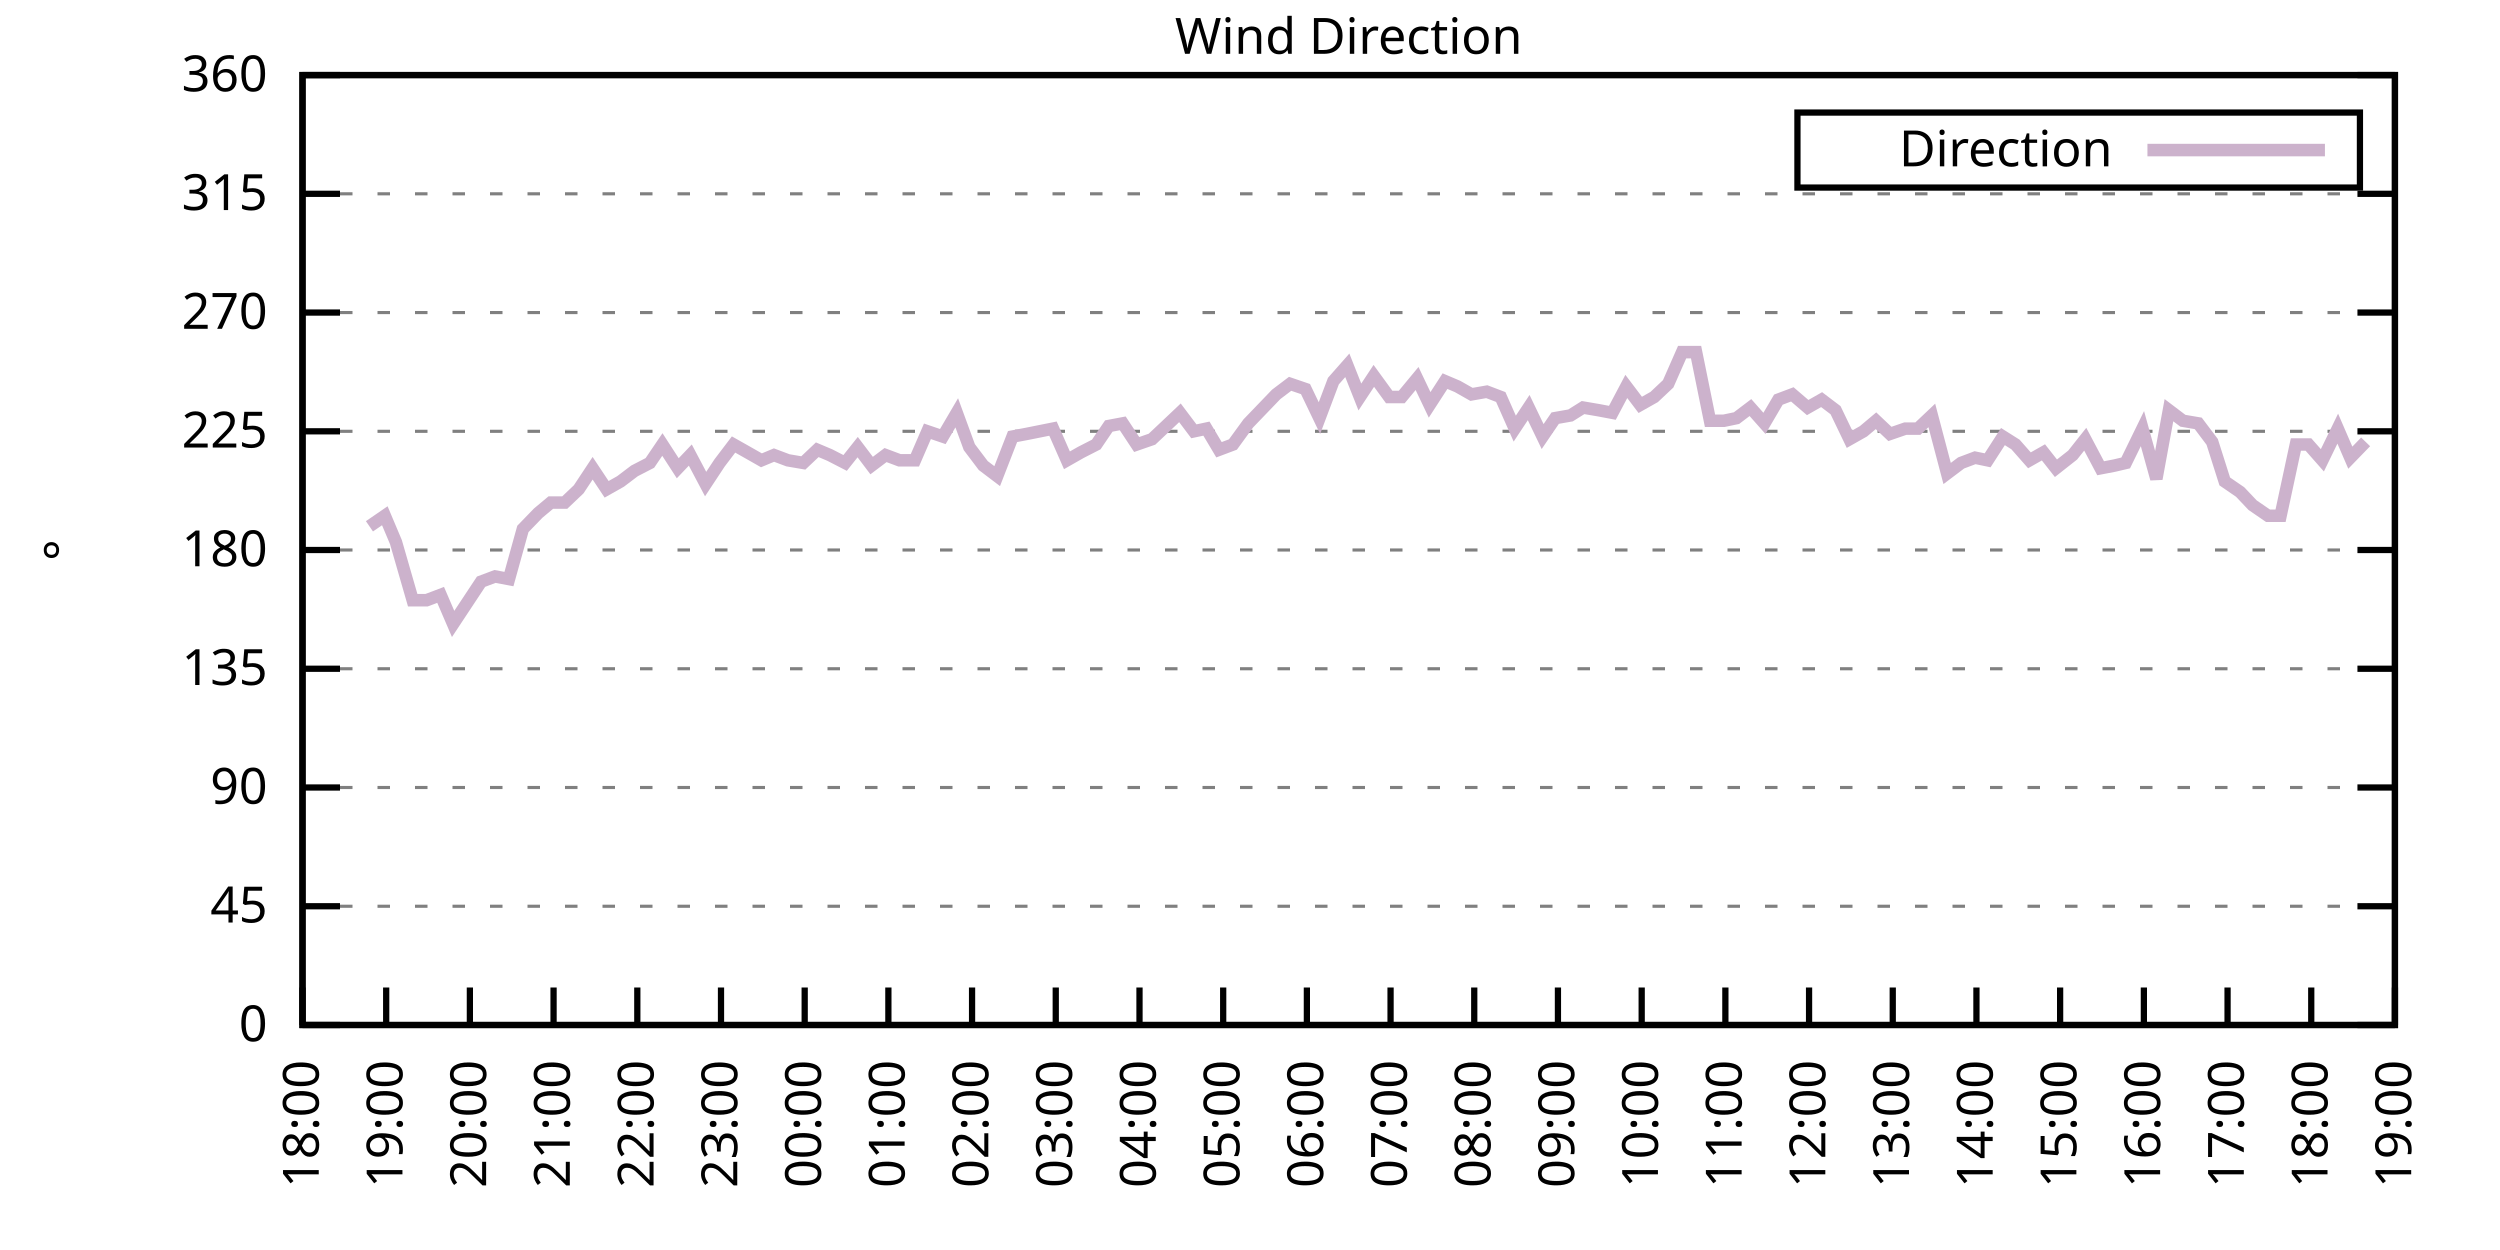
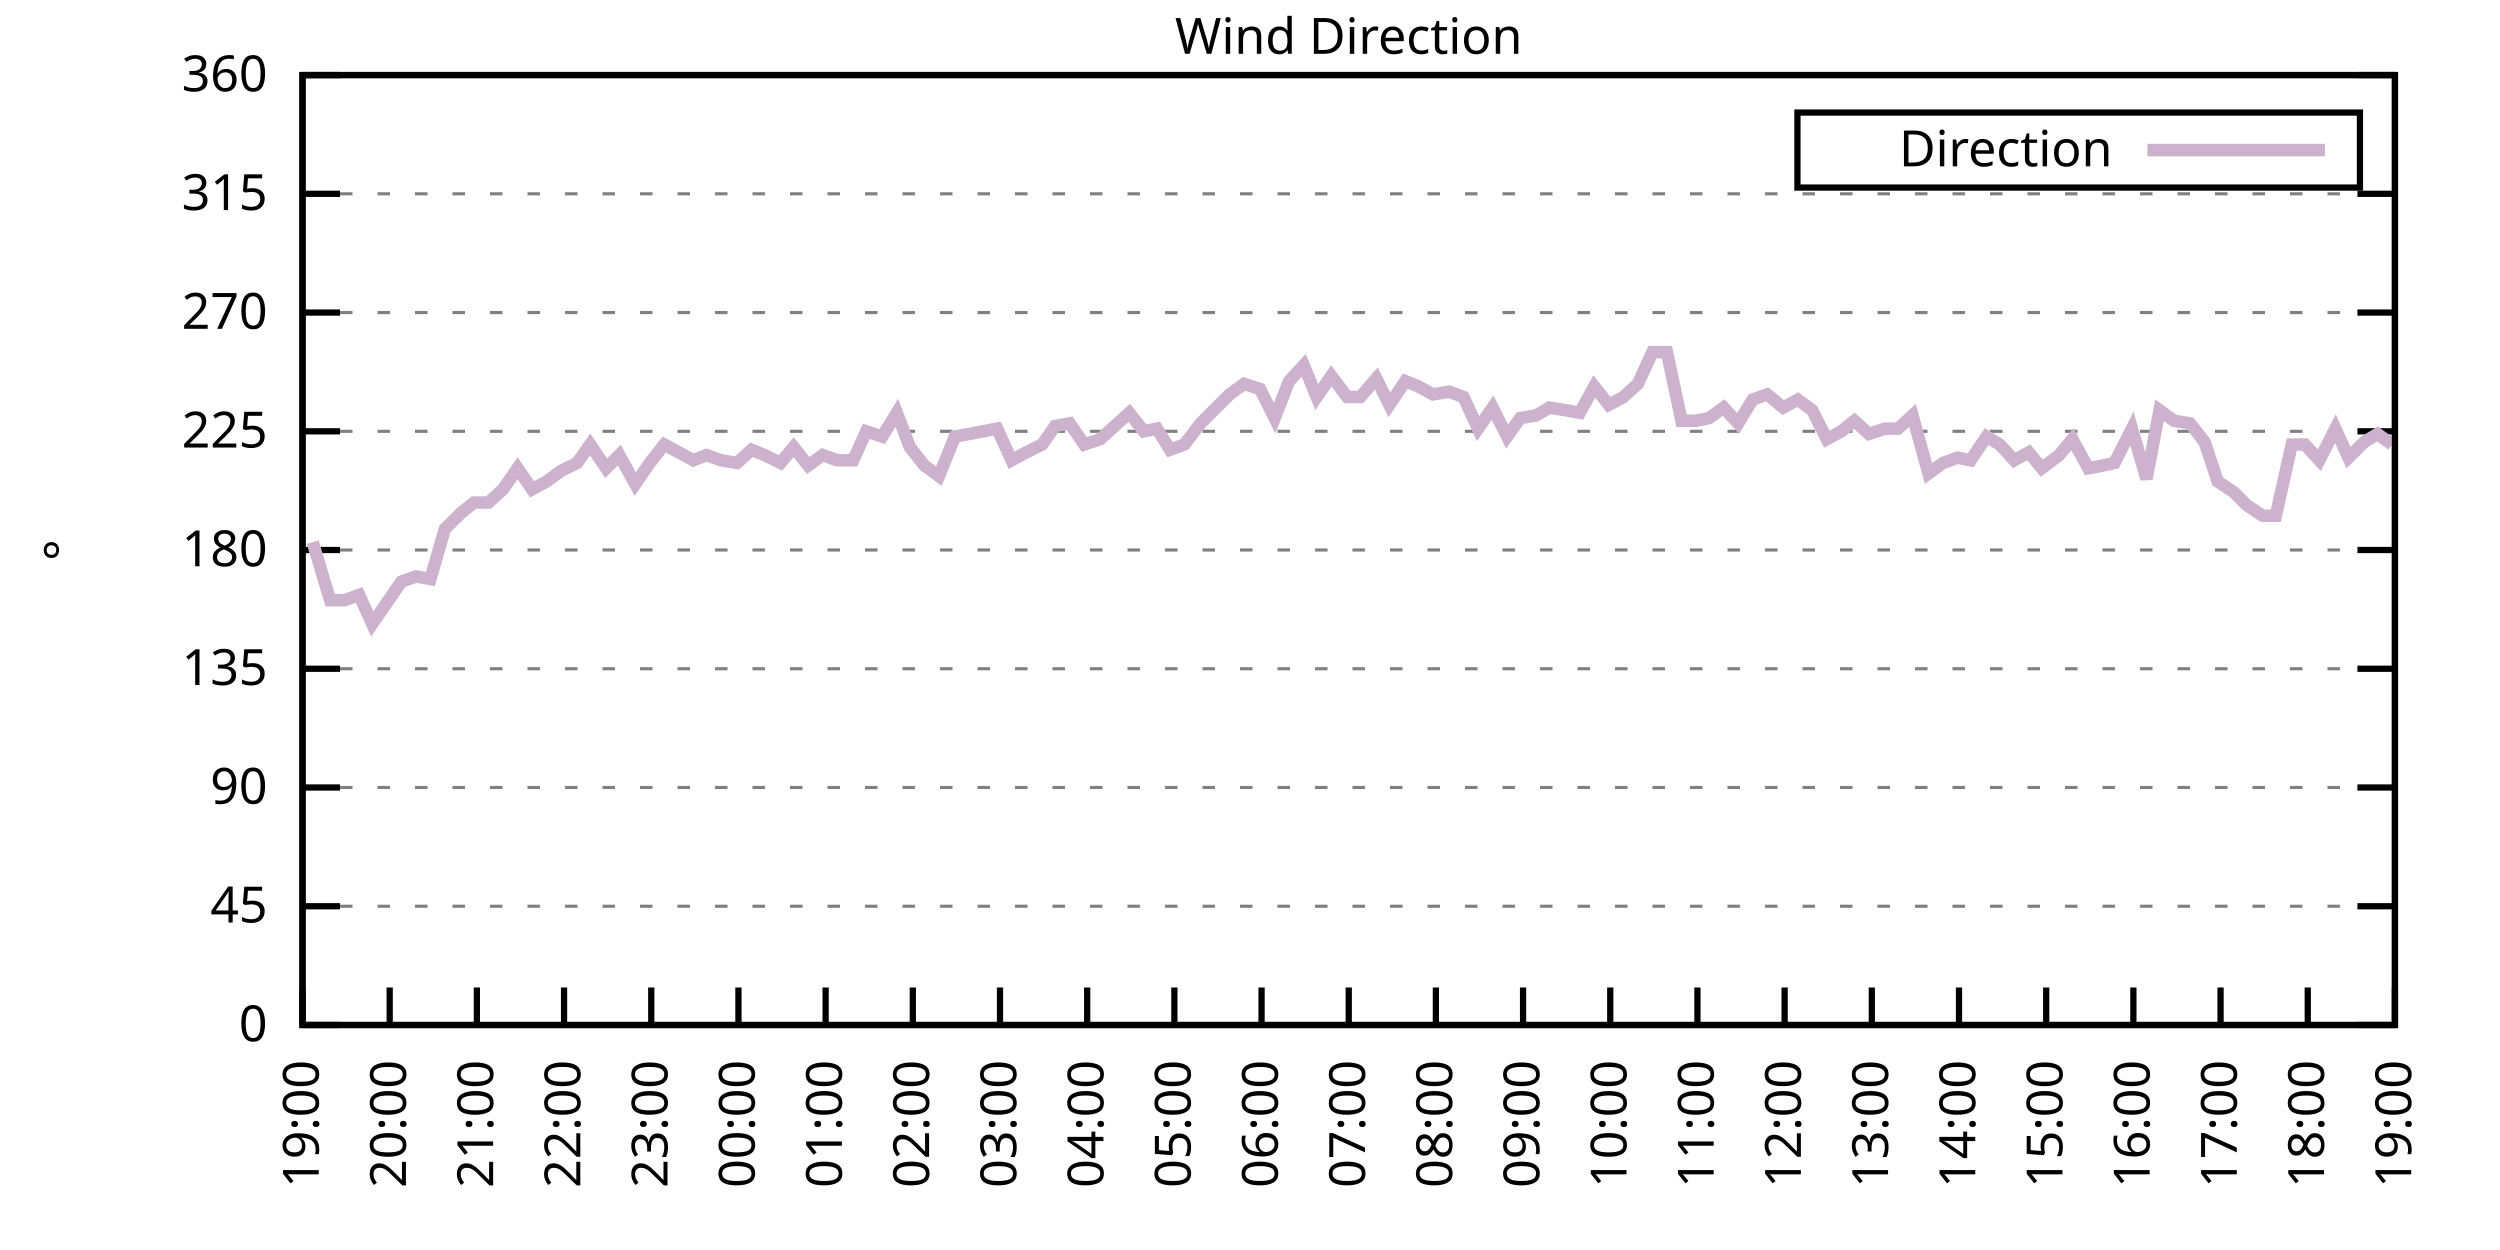
<svg xmlns="http://www.w3.org/2000/svg" xmlns:xlink="http://www.w3.org/1999/xlink" width="400" height="200" viewBox="0 0 400 200">
  <g id="gnuplot_canvas">
    <rect x="0" y="0" width="400" height="200" fill="none" />
    <defs>
      <circle id="gpDot" r="0.5" stroke-width="0.5" stroke="currentColor" />
      <path id="gpPt0" stroke-width="0.333" stroke="currentColor" d="M-1,0 h2 M0,-1 v2" />
      <path id="gpPt1" stroke-width="0.333" stroke="currentColor" d="M-1,-1 L1,1 M1,-1 L-1,1" />
      <path id="gpPt2" stroke-width="0.333" stroke="currentColor" d="M-1,0 L1,0 M0,-1 L0,1 M-1,-1 L1,1 M-1,1 L1,-1" />
      <rect id="gpPt3" stroke-width="0.333" stroke="currentColor" x="-1" y="-1" width="2" height="2" />
      <rect id="gpPt4" stroke-width="0.333" stroke="currentColor" fill="currentColor" x="-1" y="-1" width="2" height="2" />
      <circle id="gpPt5" stroke-width="0.333" stroke="currentColor" cx="0" cy="0" r="1" />
      <use xlink:href="#gpPt5" id="gpPt6" fill="currentColor" stroke="none" />
      <path id="gpPt7" stroke-width="0.333" stroke="currentColor" d="M0,-1.33 L-1.33,0.67 L1.33,0.67 z" />
      <use xlink:href="#gpPt7" id="gpPt8" fill="currentColor" stroke="none" />
      <use xlink:href="#gpPt7" id="gpPt9" stroke="currentColor" transform="rotate(180)" />
      <use xlink:href="#gpPt9" id="gpPt10" fill="currentColor" stroke="none" />
      <use xlink:href="#gpPt3" id="gpPt11" stroke="currentColor" transform="rotate(45)" />
      <use xlink:href="#gpPt11" id="gpPt12" fill="currentColor" stroke="none" />
      <path id="gpPt13" stroke-width="0.333" stroke="currentColor" d="M0,1.330 L1.265,0.411 L0.782,-1.067 L-0.782,-1.076 L-1.265,0.411 z" />
      <use xlink:href="#gpPt13" id="gpPt14" fill="currentColor" stroke="none" />
      <filter id="textbox" filterUnits="objectBoundingBox" x="0" y="0" height="1" width="1">
        <feFlood flood-color="white" flood-opacity="1" result="bgnd" />
        <feComposite in="SourceGraphic" in2="bgnd" operator="atop" />
      </filter>
      <filter id="greybox" filterUnits="objectBoundingBox" x="0" y="0" height="1" width="1">
        <feFlood flood-color="lightgrey" flood-opacity="1" result="grey" />
        <feComposite in="SourceGraphic" in2="grey" operator="atop" />
      </filter>
    </defs>
    <g fill="none" color="white" stroke="currentColor" stroke-width="1.00" stroke-linecap="butt" stroke-linejoin="miter">
</g>
    <g fill="none" color="black" stroke="currentColor" stroke-width="1.00" stroke-linecap="butt" stroke-linejoin="miter">
      <g stroke="none" shape-rendering="crispEdges">
        <polygon fill="rgb(255, 255, 255)" points="48.40,164.00 383.18,164.00 383.18,12.02 48.40,12.02 " />
      </g>
    </g>
    <g fill="none" color="black" stroke="currentColor" stroke-width="1.00" stroke-linecap="butt" stroke-linejoin="miter">
</g>
    <g fill="none" color="black" stroke="black" stroke-width="0.50" stroke-linecap="butt" stroke-linejoin="miter">
</g>
    <g fill="none" color="gray" stroke="currentColor" stroke-width="0.50" stroke-linecap="butt" stroke-linejoin="miter">
      <path stroke="gray" stroke-dasharray="2,4" class="gridline" d="M48.40,164.00 L383.19,164.00  " />
    </g>
    <g fill="none" color="gray" stroke="gray" stroke-width="1.00" stroke-linecap="butt" stroke-linejoin="miter">
</g>
    <g fill="none" color="black" stroke="currentColor" stroke-width="1.00" stroke-linecap="butt" stroke-linejoin="miter">
      <path stroke="black" d="M48.40,164.00 L54.40,164.00 M383.19,164.00 L377.19,164.00  " />
      <g transform="translate(42.80,166.60)" stroke="none" fill="black" font-family="Sans" font-size="8.00" text-anchor="end">
        <text>
          <tspan font-family="Sans"> 0</tspan>
        </text>
      </g>
    </g>
    <g fill="none" color="black" stroke="currentColor" stroke-width="1.00" stroke-linecap="butt" stroke-linejoin="miter">
</g>
    <g fill="none" color="black" stroke="black" stroke-width="0.50" stroke-linecap="butt" stroke-linejoin="miter">
</g>
    <g fill="none" color="gray" stroke="currentColor" stroke-width="0.50" stroke-linecap="butt" stroke-linejoin="miter">
      <path stroke="gray" stroke-dasharray="2,4" class="gridline" d="M48.40,145.00 L383.19,145.00  " />
    </g>
    <g fill="none" color="gray" stroke="gray" stroke-width="1.00" stroke-linecap="butt" stroke-linejoin="miter">
</g>
    <g fill="none" color="black" stroke="currentColor" stroke-width="1.00" stroke-linecap="butt" stroke-linejoin="miter">
      <path stroke="black" d="M48.40,145.00 L54.40,145.00 M383.19,145.00 L377.19,145.00  " />
      <g transform="translate(42.80,147.60)" stroke="none" fill="black" font-family="Sans" font-size="8.00" text-anchor="end">
        <text>
          <tspan font-family="Sans"> 45</tspan>
        </text>
      </g>
    </g>
    <g fill="none" color="black" stroke="currentColor" stroke-width="1.00" stroke-linecap="butt" stroke-linejoin="miter">
</g>
    <g fill="none" color="black" stroke="black" stroke-width="0.50" stroke-linecap="butt" stroke-linejoin="miter">
</g>
    <g fill="none" color="gray" stroke="currentColor" stroke-width="0.50" stroke-linecap="butt" stroke-linejoin="miter">
      <path stroke="gray" stroke-dasharray="2,4" class="gridline" d="M48.40,126.00 L383.19,126.00  " />
    </g>
    <g fill="none" color="gray" stroke="gray" stroke-width="1.00" stroke-linecap="butt" stroke-linejoin="miter">
</g>
    <g fill="none" color="black" stroke="currentColor" stroke-width="1.00" stroke-linecap="butt" stroke-linejoin="miter">
      <path stroke="black" d="M48.40,126.00 L54.40,126.00 M383.19,126.00 L377.19,126.00  " />
      <g transform="translate(42.80,128.60)" stroke="none" fill="black" font-family="Sans" font-size="8.00" text-anchor="end">
        <text>
          <tspan font-family="Sans"> 90</tspan>
        </text>
      </g>
    </g>
    <g fill="none" color="black" stroke="currentColor" stroke-width="1.00" stroke-linecap="butt" stroke-linejoin="miter">
</g>
    <g fill="none" color="black" stroke="black" stroke-width="0.50" stroke-linecap="butt" stroke-linejoin="miter">
</g>
    <g fill="none" color="gray" stroke="currentColor" stroke-width="0.50" stroke-linecap="butt" stroke-linejoin="miter">
      <path stroke="gray" stroke-dasharray="2,4" class="gridline" d="M48.40,107.00 L383.19,107.00  " />
    </g>
    <g fill="none" color="gray" stroke="gray" stroke-width="1.00" stroke-linecap="butt" stroke-linejoin="miter">
</g>
    <g fill="none" color="black" stroke="currentColor" stroke-width="1.00" stroke-linecap="butt" stroke-linejoin="miter">
      <path stroke="black" d="M48.40,107.00 L54.40,107.00 M383.19,107.00 L377.19,107.00  " />
      <g transform="translate(42.80,109.60)" stroke="none" fill="black" font-family="Sans" font-size="8.00" text-anchor="end">
        <text>
          <tspan font-family="Sans"> 135</tspan>
        </text>
      </g>
    </g>
    <g fill="none" color="black" stroke="currentColor" stroke-width="1.00" stroke-linecap="butt" stroke-linejoin="miter">
</g>
    <g fill="none" color="black" stroke="black" stroke-width="0.50" stroke-linecap="butt" stroke-linejoin="miter">
</g>
    <g fill="none" color="gray" stroke="currentColor" stroke-width="0.50" stroke-linecap="butt" stroke-linejoin="miter">
      <path stroke="gray" stroke-dasharray="2,4" class="gridline" d="M48.40,88.00 L383.19,88.00  " />
    </g>
    <g fill="none" color="gray" stroke="gray" stroke-width="1.00" stroke-linecap="butt" stroke-linejoin="miter">
</g>
    <g fill="none" color="black" stroke="currentColor" stroke-width="1.00" stroke-linecap="butt" stroke-linejoin="miter">
      <path stroke="black" d="M48.40,88.00 L54.40,88.00 M383.19,88.00 L377.19,88.00  " />
      <g transform="translate(42.80,90.60)" stroke="none" fill="black" font-family="Sans" font-size="8.00" text-anchor="end">
        <text>
          <tspan font-family="Sans"> 180</tspan>
        </text>
      </g>
    </g>
    <g fill="none" color="black" stroke="currentColor" stroke-width="1.00" stroke-linecap="butt" stroke-linejoin="miter">
</g>
    <g fill="none" color="black" stroke="black" stroke-width="0.50" stroke-linecap="butt" stroke-linejoin="miter">
</g>
    <g fill="none" color="gray" stroke="currentColor" stroke-width="0.50" stroke-linecap="butt" stroke-linejoin="miter">
      <path stroke="gray" stroke-dasharray="2,4" class="gridline" d="M48.40,69.01 L383.19,69.01  " />
    </g>
    <g fill="none" color="gray" stroke="gray" stroke-width="1.00" stroke-linecap="butt" stroke-linejoin="miter">
</g>
    <g fill="none" color="black" stroke="currentColor" stroke-width="1.00" stroke-linecap="butt" stroke-linejoin="miter">
      <path stroke="black" d="M48.40,69.01 L54.40,69.01 M383.19,69.01 L377.19,69.01  " />
      <g transform="translate(42.80,71.61)" stroke="none" fill="black" font-family="Sans" font-size="8.00" text-anchor="end">
        <text>
          <tspan font-family="Sans"> 225</tspan>
        </text>
      </g>
    </g>
    <g fill="none" color="black" stroke="currentColor" stroke-width="1.00" stroke-linecap="butt" stroke-linejoin="miter">
</g>
    <g fill="none" color="black" stroke="black" stroke-width="0.50" stroke-linecap="butt" stroke-linejoin="miter">
</g>
    <g fill="none" color="gray" stroke="currentColor" stroke-width="0.50" stroke-linecap="butt" stroke-linejoin="miter">
      <path stroke="gray" stroke-dasharray="2,4" class="gridline" d="M48.40,50.01 L383.19,50.01  " />
    </g>
    <g fill="none" color="gray" stroke="gray" stroke-width="1.00" stroke-linecap="butt" stroke-linejoin="miter">
</g>
    <g fill="none" color="black" stroke="currentColor" stroke-width="1.00" stroke-linecap="butt" stroke-linejoin="miter">
      <path stroke="black" d="M48.40,50.01 L54.40,50.01 M383.19,50.01 L377.19,50.01  " />
      <g transform="translate(42.80,52.61)" stroke="none" fill="black" font-family="Sans" font-size="8.00" text-anchor="end">
        <text>
          <tspan font-family="Sans"> 270</tspan>
        </text>
      </g>
    </g>
    <g fill="none" color="black" stroke="currentColor" stroke-width="1.00" stroke-linecap="butt" stroke-linejoin="miter">
</g>
    <g fill="none" color="black" stroke="black" stroke-width="0.50" stroke-linecap="butt" stroke-linejoin="miter">
</g>
    <g fill="none" color="gray" stroke="currentColor" stroke-width="0.50" stroke-linecap="butt" stroke-linejoin="miter">
      <path stroke="gray" stroke-dasharray="2,4" class="gridline" d="M48.40,31.01 L383.19,31.01  " />
    </g>
    <g fill="none" color="gray" stroke="gray" stroke-width="1.00" stroke-linecap="butt" stroke-linejoin="miter">
</g>
    <g fill="none" color="black" stroke="currentColor" stroke-width="1.00" stroke-linecap="butt" stroke-linejoin="miter">
      <path stroke="black" d="M48.40,31.01 L54.40,31.01 M383.19,31.01 L377.19,31.01  " />
      <g transform="translate(42.80,33.61)" stroke="none" fill="black" font-family="Sans" font-size="8.00" text-anchor="end">
        <text>
          <tspan font-family="Sans"> 315</tspan>
        </text>
      </g>
    </g>
    <g fill="none" color="black" stroke="currentColor" stroke-width="1.00" stroke-linecap="butt" stroke-linejoin="miter">
</g>
    <g fill="none" color="black" stroke="black" stroke-width="0.50" stroke-linecap="butt" stroke-linejoin="miter">
</g>
    <g fill="none" color="gray" stroke="currentColor" stroke-width="0.50" stroke-linecap="butt" stroke-linejoin="miter">
      <path stroke="gray" stroke-dasharray="2,4" class="gridline" d="M48.40,12.01 L383.19,12.01  " />
    </g>
    <g fill="none" color="gray" stroke="gray" stroke-width="1.00" stroke-linecap="butt" stroke-linejoin="miter">
</g>
    <g fill="none" color="black" stroke="currentColor" stroke-width="1.00" stroke-linecap="butt" stroke-linejoin="miter">
      <path stroke="black" d="M48.40,12.01 L54.40,12.01 M383.19,12.01 L377.19,12.01  " />
      <g transform="translate(42.80,14.61)" stroke="none" fill="black" font-family="Sans" font-size="8.00" text-anchor="end">
        <text>
          <tspan font-family="Sans"> 360</tspan>
        </text>
      </g>
    </g>
    <g fill="none" color="black" stroke="currentColor" stroke-width="1.00" stroke-linecap="butt" stroke-linejoin="miter">
      <path stroke="black" d="M48.40,164.00 L48.40,158.00  " />
      <g transform="translate(51.00,169.60) rotate(270.00)" stroke="none" fill="black" font-family="Sans" font-size="8.00" text-anchor="end">
        <text>
-           <tspan font-family="Sans">18:00</tspan>
-         </text>
-       </g>
-     </g>
-     <g fill="none" color="black" stroke="currentColor" stroke-width="1.00" stroke-linecap="butt" stroke-linejoin="miter">
-       <path stroke="black" d="M61.79,164.00 L61.79,158.00  " />
-       <g transform="translate(64.39,169.60) rotate(270.00)" stroke="none" fill="black" font-family="Sans" font-size="8.00" text-anchor="end">
-         <text>
          <tspan font-family="Sans">19:00</tspan>
        </text>
      </g>
    </g>
    <g fill="none" color="black" stroke="currentColor" stroke-width="1.00" stroke-linecap="butt" stroke-linejoin="miter">
-       <path stroke="black" d="M75.18,164.00 L75.18,158.00  " />
-       <g transform="translate(77.78,169.60) rotate(270.00)" stroke="none" fill="black" font-family="Sans" font-size="8.00" text-anchor="end">
+       <path stroke="black" d="M62.35,164.00 L62.35,158.00  " />
+       <g transform="translate(64.95,169.60) rotate(270.00)" stroke="none" fill="black" font-family="Sans" font-size="8.00" text-anchor="end">
        <text>
          <tspan font-family="Sans">20:00</tspan>
        </text>
      </g>
    </g>
    <g fill="none" color="black" stroke="currentColor" stroke-width="1.00" stroke-linecap="butt" stroke-linejoin="miter">
-       <path stroke="black" d="M88.57,164.00 L88.57,158.00  " />
-       <g transform="translate(91.17,169.60) rotate(270.00)" stroke="none" fill="black" font-family="Sans" font-size="8.00" text-anchor="end">
+       <path stroke="black" d="M76.30,164.00 L76.30,158.00  " />
+       <g transform="translate(78.90,169.60) rotate(270.00)" stroke="none" fill="black" font-family="Sans" font-size="8.00" text-anchor="end">
        <text>
          <tspan font-family="Sans">21:00</tspan>
        </text>
      </g>
    </g>
    <g fill="none" color="black" stroke="currentColor" stroke-width="1.00" stroke-linecap="butt" stroke-linejoin="miter">
-       <path stroke="black" d="M101.97,164.00 L101.97,158.00  " />
-       <g transform="translate(104.57,169.60) rotate(270.00)" stroke="none" fill="black" font-family="Sans" font-size="8.00" text-anchor="end">
+       <path stroke="black" d="M90.25,164.00 L90.25,158.00  " />
+       <g transform="translate(92.85,169.60) rotate(270.00)" stroke="none" fill="black" font-family="Sans" font-size="8.00" text-anchor="end">
        <text>
          <tspan font-family="Sans">22:00</tspan>
        </text>
      </g>
    </g>
    <g fill="none" color="black" stroke="currentColor" stroke-width="1.00" stroke-linecap="butt" stroke-linejoin="miter">
-       <path stroke="black" d="M115.36,164.00 L115.36,158.00  " />
-       <g transform="translate(117.96,169.60) rotate(270.00)" stroke="none" fill="black" font-family="Sans" font-size="8.00" text-anchor="end">
+       <path stroke="black" d="M104.20,164.00 L104.20,158.00  " />
+       <g transform="translate(106.80,169.60) rotate(270.00)" stroke="none" fill="black" font-family="Sans" font-size="8.00" text-anchor="end">
        <text>
          <tspan font-family="Sans">23:00</tspan>
        </text>
      </g>
    </g>
    <g fill="none" color="black" stroke="currentColor" stroke-width="1.00" stroke-linecap="butt" stroke-linejoin="miter">
-       <path stroke="black" d="M128.75,164.00 L128.75,158.00  " />
-       <g transform="translate(131.35,169.60) rotate(270.00)" stroke="none" fill="black" font-family="Sans" font-size="8.00" text-anchor="end">
+       <path stroke="black" d="M118.15,164.00 L118.15,158.00  " />
+       <g transform="translate(120.75,169.60) rotate(270.00)" stroke="none" fill="black" font-family="Sans" font-size="8.00" text-anchor="end">
        <text>
          <tspan font-family="Sans">00:00</tspan>
        </text>
      </g>
    </g>
    <g fill="none" color="black" stroke="currentColor" stroke-width="1.00" stroke-linecap="butt" stroke-linejoin="miter">
-       <path stroke="black" d="M142.14,164.00 L142.14,158.00  " />
-       <g transform="translate(144.74,169.60) rotate(270.00)" stroke="none" fill="black" font-family="Sans" font-size="8.00" text-anchor="end">
+       <path stroke="black" d="M132.10,164.00 L132.10,158.00  " />
+       <g transform="translate(134.70,169.60) rotate(270.00)" stroke="none" fill="black" font-family="Sans" font-size="8.00" text-anchor="end">
        <text>
          <tspan font-family="Sans">01:00</tspan>
        </text>
      </g>
    </g>
    <g fill="none" color="black" stroke="currentColor" stroke-width="1.00" stroke-linecap="butt" stroke-linejoin="miter">
-       <path stroke="black" d="M155.53,164.00 L155.53,158.00  " />
-       <g transform="translate(158.13,169.60) rotate(270.00)" stroke="none" fill="black" font-family="Sans" font-size="8.00" text-anchor="end">
+       <path stroke="black" d="M146.05,164.00 L146.05,158.00  " />
+       <g transform="translate(148.65,169.60) rotate(270.00)" stroke="none" fill="black" font-family="Sans" font-size="8.00" text-anchor="end">
        <text>
          <tspan font-family="Sans">02:00</tspan>
        </text>
      </g>
    </g>
    <g fill="none" color="black" stroke="currentColor" stroke-width="1.00" stroke-linecap="butt" stroke-linejoin="miter">
-       <path stroke="black" d="M168.92,164.00 L168.92,158.00  " />
-       <g transform="translate(171.52,169.60) rotate(270.00)" stroke="none" fill="black" font-family="Sans" font-size="8.00" text-anchor="end">
+       <path stroke="black" d="M160.00,164.00 L160.00,158.00  " />
+       <g transform="translate(162.60,169.60) rotate(270.00)" stroke="none" fill="black" font-family="Sans" font-size="8.00" text-anchor="end">
        <text>
          <tspan font-family="Sans">03:00</tspan>
        </text>
      </g>
    </g>
    <g fill="none" color="black" stroke="currentColor" stroke-width="1.00" stroke-linecap="butt" stroke-linejoin="miter">
-       <path stroke="black" d="M182.32,164.00 L182.32,158.00  " />
-       <g transform="translate(184.92,169.60) rotate(270.00)" stroke="none" fill="black" font-family="Sans" font-size="8.00" text-anchor="end">
+       <path stroke="black" d="M173.95,164.00 L173.95,158.00  " />
+       <g transform="translate(176.55,169.60) rotate(270.00)" stroke="none" fill="black" font-family="Sans" font-size="8.00" text-anchor="end">
        <text>
          <tspan font-family="Sans">04:00</tspan>
        </text>
      </g>
    </g>
    <g fill="none" color="black" stroke="currentColor" stroke-width="1.00" stroke-linecap="butt" stroke-linejoin="miter">
-       <path stroke="black" d="M195.71,164.00 L195.71,158.00  " />
-       <g transform="translate(198.31,169.60) rotate(270.00)" stroke="none" fill="black" font-family="Sans" font-size="8.00" text-anchor="end">
+       <path stroke="black" d="M187.90,164.00 L187.90,158.00  " />
+       <g transform="translate(190.50,169.60) rotate(270.00)" stroke="none" fill="black" font-family="Sans" font-size="8.00" text-anchor="end">
        <text>
          <tspan font-family="Sans">05:00</tspan>
        </text>
      </g>
    </g>
    <g fill="none" color="black" stroke="currentColor" stroke-width="1.00" stroke-linecap="butt" stroke-linejoin="miter">
-       <path stroke="black" d="M209.10,164.00 L209.10,158.00  " />
-       <g transform="translate(211.70,169.60) rotate(270.00)" stroke="none" fill="black" font-family="Sans" font-size="8.00" text-anchor="end">
+       <path stroke="black" d="M201.85,164.00 L201.85,158.00  " />
+       <g transform="translate(204.45,169.60) rotate(270.00)" stroke="none" fill="black" font-family="Sans" font-size="8.00" text-anchor="end">
        <text>
          <tspan font-family="Sans">06:00</tspan>
        </text>
      </g>
    </g>
    <g fill="none" color="black" stroke="currentColor" stroke-width="1.00" stroke-linecap="butt" stroke-linejoin="miter">
-       <path stroke="black" d="M222.49,164.00 L222.49,158.00  " />
-       <g transform="translate(225.09,169.60) rotate(270.00)" stroke="none" fill="black" font-family="Sans" font-size="8.00" text-anchor="end">
+       <path stroke="black" d="M215.80,164.00 L215.80,158.00  " />
+       <g transform="translate(218.40,169.60) rotate(270.00)" stroke="none" fill="black" font-family="Sans" font-size="8.00" text-anchor="end">
        <text>
          <tspan font-family="Sans">07:00</tspan>
        </text>
      </g>
    </g>
    <g fill="none" color="black" stroke="currentColor" stroke-width="1.00" stroke-linecap="butt" stroke-linejoin="miter">
-       <path stroke="black" d="M235.88,164.00 L235.88,158.00  " />
-       <g transform="translate(238.48,169.60) rotate(270.00)" stroke="none" fill="black" font-family="Sans" font-size="8.00" text-anchor="end">
+       <path stroke="black" d="M229.74,164.00 L229.74,158.00  " />
+       <g transform="translate(232.34,169.60) rotate(270.00)" stroke="none" fill="black" font-family="Sans" font-size="8.00" text-anchor="end">
        <text>
          <tspan font-family="Sans">08:00</tspan>
        </text>
      </g>
    </g>
    <g fill="none" color="black" stroke="currentColor" stroke-width="1.00" stroke-linecap="butt" stroke-linejoin="miter">
-       <path stroke="black" d="M249.27,164.00 L249.27,158.00  " />
-       <g transform="translate(251.87,169.60) rotate(270.00)" stroke="none" fill="black" font-family="Sans" font-size="8.00" text-anchor="end">
+       <path stroke="black" d="M243.69,164.00 L243.69,158.00  " />
+       <g transform="translate(246.29,169.60) rotate(270.00)" stroke="none" fill="black" font-family="Sans" font-size="8.00" text-anchor="end">
        <text>
          <tspan font-family="Sans">09:00</tspan>
        </text>
      </g>
    </g>
    <g fill="none" color="black" stroke="currentColor" stroke-width="1.00" stroke-linecap="butt" stroke-linejoin="miter">
-       <path stroke="black" d="M262.67,164.00 L262.67,158.00  " />
-       <g transform="translate(265.27,169.60) rotate(270.00)" stroke="none" fill="black" font-family="Sans" font-size="8.00" text-anchor="end">
+       <path stroke="black" d="M257.64,164.00 L257.64,158.00  " />
+       <g transform="translate(260.24,169.60) rotate(270.00)" stroke="none" fill="black" font-family="Sans" font-size="8.00" text-anchor="end">
        <text>
          <tspan font-family="Sans">10:00</tspan>
        </text>
      </g>
    </g>
    <g fill="none" color="black" stroke="currentColor" stroke-width="1.00" stroke-linecap="butt" stroke-linejoin="miter">
-       <path stroke="black" d="M276.06,164.00 L276.06,158.00  " />
-       <g transform="translate(278.66,169.60) rotate(270.00)" stroke="none" fill="black" font-family="Sans" font-size="8.00" text-anchor="end">
+       <path stroke="black" d="M271.59,164.00 L271.59,158.00  " />
+       <g transform="translate(274.19,169.60) rotate(270.00)" stroke="none" fill="black" font-family="Sans" font-size="8.00" text-anchor="end">
        <text>
          <tspan font-family="Sans">11:00</tspan>
        </text>
      </g>
    </g>
    <g fill="none" color="black" stroke="currentColor" stroke-width="1.00" stroke-linecap="butt" stroke-linejoin="miter">
-       <path stroke="black" d="M289.45,164.00 L289.45,158.00  " />
-       <g transform="translate(292.05,169.60) rotate(270.00)" stroke="none" fill="black" font-family="Sans" font-size="8.00" text-anchor="end">
+       <path stroke="black" d="M285.54,164.00 L285.54,158.00  " />
+       <g transform="translate(288.14,169.60) rotate(270.00)" stroke="none" fill="black" font-family="Sans" font-size="8.00" text-anchor="end">
        <text>
          <tspan font-family="Sans">12:00</tspan>
        </text>
      </g>
    </g>
    <g fill="none" color="black" stroke="currentColor" stroke-width="1.00" stroke-linecap="butt" stroke-linejoin="miter">
-       <path stroke="black" d="M302.84,164.00 L302.84,158.00  " />
-       <g transform="translate(305.44,169.60) rotate(270.00)" stroke="none" fill="black" font-family="Sans" font-size="8.00" text-anchor="end">
+       <path stroke="black" d="M299.49,164.00 L299.49,158.00  " />
+       <g transform="translate(302.09,169.60) rotate(270.00)" stroke="none" fill="black" font-family="Sans" font-size="8.00" text-anchor="end">
        <text>
          <tspan font-family="Sans">13:00</tspan>
        </text>
      </g>
    </g>
    <g fill="none" color="black" stroke="currentColor" stroke-width="1.00" stroke-linecap="butt" stroke-linejoin="miter">
-       <path stroke="black" d="M316.23,164.00 L316.23,158.00  " />
-       <g transform="translate(318.83,169.60) rotate(270.00)" stroke="none" fill="black" font-family="Sans" font-size="8.00" text-anchor="end">
+       <path stroke="black" d="M313.44,164.00 L313.44,158.00  " />
+       <g transform="translate(316.04,169.60) rotate(270.00)" stroke="none" fill="black" font-family="Sans" font-size="8.00" text-anchor="end">
        <text>
          <tspan font-family="Sans">14:00</tspan>
        </text>
      </g>
    </g>
    <g fill="none" color="black" stroke="currentColor" stroke-width="1.00" stroke-linecap="butt" stroke-linejoin="miter">
-       <path stroke="black" d="M329.62,164.00 L329.62,158.00  " />
-       <g transform="translate(332.22,169.60) rotate(270.00)" stroke="none" fill="black" font-family="Sans" font-size="8.00" text-anchor="end">
+       <path stroke="black" d="M327.39,164.00 L327.39,158.00  " />
+       <g transform="translate(329.99,169.60) rotate(270.00)" stroke="none" fill="black" font-family="Sans" font-size="8.00" text-anchor="end">
        <text>
          <tspan font-family="Sans">15:00</tspan>
        </text>
      </g>
    </g>
    <g fill="none" color="black" stroke="currentColor" stroke-width="1.00" stroke-linecap="butt" stroke-linejoin="miter">
-       <path stroke="black" d="M343.02,164.00 L343.02,158.00  " />
-       <g transform="translate(345.62,169.60) rotate(270.00)" stroke="none" fill="black" font-family="Sans" font-size="8.00" text-anchor="end">
+       <path stroke="black" d="M341.34,164.00 L341.34,158.00  " />
+       <g transform="translate(343.94,169.60) rotate(270.00)" stroke="none" fill="black" font-family="Sans" font-size="8.00" text-anchor="end">
        <text>
          <tspan font-family="Sans">16:00</tspan>
        </text>
      </g>
    </g>
    <g fill="none" color="black" stroke="currentColor" stroke-width="1.00" stroke-linecap="butt" stroke-linejoin="miter">
-       <path stroke="black" d="M356.41,164.00 L356.41,158.00  " />
-       <g transform="translate(359.01,169.60) rotate(270.00)" stroke="none" fill="black" font-family="Sans" font-size="8.00" text-anchor="end">
+       <path stroke="black" d="M355.29,164.00 L355.29,158.00  " />
+       <g transform="translate(357.89,169.60) rotate(270.00)" stroke="none" fill="black" font-family="Sans" font-size="8.00" text-anchor="end">
        <text>
          <tspan font-family="Sans">17:00</tspan>
        </text>
      </g>
    </g>
    <g fill="none" color="black" stroke="currentColor" stroke-width="1.00" stroke-linecap="butt" stroke-linejoin="miter">
-       <path stroke="black" d="M369.80,164.00 L369.80,158.00  " />
-       <g transform="translate(372.40,169.60) rotate(270.00)" stroke="none" fill="black" font-family="Sans" font-size="8.00" text-anchor="end">
+       <path stroke="black" d="M369.24,164.00 L369.24,158.00  " />
+       <g transform="translate(371.84,169.60) rotate(270.00)" stroke="none" fill="black" font-family="Sans" font-size="8.00" text-anchor="end">
        <text>
          <tspan font-family="Sans">18:00</tspan>
        </text>
      </g>
    </g>
    <g fill="none" color="black" stroke="currentColor" stroke-width="1.00" stroke-linecap="butt" stroke-linejoin="miter">
      <path stroke="black" d="M383.19,164.00 L383.19,158.00  " />
      <g transform="translate(385.79,169.60) rotate(270.00)" stroke="none" fill="black" font-family="Sans" font-size="8.00" text-anchor="end">
        <text>
          <tspan font-family="Sans">19:00</tspan>
        </text>
      </g>
    </g>
    <g fill="none" color="black" stroke="currentColor" stroke-width="1.00" stroke-linecap="butt" stroke-linejoin="miter">
</g>
    <g fill="none" color="black" stroke="currentColor" stroke-width="1.00" stroke-linecap="butt" stroke-linejoin="miter">
      <path stroke="black" d="M48.40,12.01 L48.40,164.00 L383.19,164.00 L383.19,12.01 L48.40,12.01 Z  " />
    </g>
    <g fill="none" color="black" stroke="currentColor" stroke-width="1.00" stroke-linecap="butt" stroke-linejoin="miter">
</g>
    <g fill="none" color="black" stroke="currentColor" stroke-width="1.00" stroke-linecap="butt" stroke-linejoin="miter">
      <path stroke="black" d="M287.59,30.01 L287.59,18.01 L377.59,18.01 L377.59,30.01 L287.59,30.01 Z  " />
    </g>
    <g id="Wind_direction_plot_1">
      <g fill="none" color="white" stroke="black" stroke-width="2.00" stroke-linecap="butt" stroke-linejoin="miter">
</g>
      <g fill="none" color="black" stroke="currentColor" stroke-width="2.00" stroke-linecap="butt" stroke-linejoin="miter">
        <g transform="translate(337.99,26.61)" stroke="none" fill="black" font-family="Sans" font-size="8.00" text-anchor="end">
          <text>
            <tspan font-family="Sans">Direction</tspan>
          </text>
        </g>
      </g>
      <g fill="none" color="black" stroke="currentColor" stroke-width="2.00" stroke-linecap="butt" stroke-linejoin="miter">
-         <path stroke="rgb(204, 178, 204)" d="M343.59,24.01 L371.99,24.01 M59.11,84.21 L61.57,82.52 L63.35,86.74 L66.03,96.03 L68.26,96.03 L70.50,95.18   L72.50,99.83 L76.97,93.07 L79.20,92.23 L81.43,92.65 L83.66,84.63 L86.12,82.09 L88.13,80.41 L90.36,80.41   L92.59,78.29 L94.82,74.92 L97.06,78.29 L99.29,77.03 L101.52,75.34 L103.98,74.07 L105.98,71.12 L108.44,74.92   L110.45,72.81 L112.90,77.45 L115.13,74.07 L117.37,71.12 L119.60,72.38 L121.83,73.65 L123.84,72.81 L126.07,73.65   L128.53,74.07 L130.76,71.96 L132.77,72.81 L135.22,74.07 L137.23,71.54 L139.46,74.49 L141.69,72.81 L143.93,73.65   L146.38,73.65 L148.39,69.01 L150.85,69.85 L153.08,66.05 L155.09,71.54 L157.32,74.49 L159.55,76.18 L162.01,69.85   L164.24,69.43 L168.48,68.58 L170.71,73.65 L172.94,72.38 L175.40,71.12 L177.41,68.16 L179.64,67.74 L181.87,71.12   L184.32,70.27 L186.56,68.16 L188.79,66.05 L191.02,69.01 L193.03,68.58 L195.04,71.96 L197.27,71.12 L199.73,67.74   L204.19,63.10 L206.42,61.41 L208.88,62.25 L211.11,66.90 L213.34,60.98 L215.57,58.45 L217.58,63.52 L219.81,60.14   L222.27,63.52 L224.28,63.52 L226.73,60.56 L228.74,64.78 L231.20,60.98 L233.20,61.83 L235.44,63.10 L237.89,62.67   L240.12,63.52 L242.36,68.58 L244.59,65.21 L246.82,69.85 L248.83,66.90 L251.28,66.47 L253.29,65.21 L255.75,65.63   L257.98,66.05 L260.21,61.83 L262.44,64.78 L264.67,63.52 L266.91,61.41 L269.14,56.34 L271.37,56.34 L273.60,67.32   L275.83,67.32 L277.84,66.90 L280.07,65.21 L282.31,67.74 L284.54,63.94 L286.77,63.10 L289.23,65.21 L291.46,63.94   L293.69,65.63 L295.92,70.27 L298.15,69.01 L300.16,67.32 L302.39,69.43 L304.85,68.58 L306.86,68.58 L309.09,66.47   L311.54,75.76 L313.78,74.07 L316.01,73.23 L318.02,73.65 L320.47,69.85 L322.48,71.12 L324.71,73.65 L326.95,72.38   L328.95,74.92 L331.63,72.81 L333.64,70.27 L336.10,74.92 L338.33,74.49 L340.11,74.07 L342.79,68.58 L345.02,76.61   L347.03,65.63 L349.26,67.32 L351.72,67.74 L353.95,70.70 L355.96,77.03 L358.42,78.72 L360.42,80.83 L362.88,82.52   L364.89,82.52 L367.34,71.12 L369.35,71.12 L371.58,73.65 L374.04,68.58 L376.05,73.23 L378.50,70.70  " />
+         <path stroke="rgb(204, 178, 204)" d="M343.59,24.01 L371.99,24.01 M50.03,86.74 L52.82,96.03 L55.14,96.03 L57.47,95.18 L59.56,99.83 L64.21,93.07   L66.53,92.23 L68.86,92.65 L71.18,84.63 L73.74,82.09 L75.83,80.41 L78.16,80.41 L80.48,78.29 L82.81,74.92   L85.13,78.29 L87.46,77.03 L89.78,75.34 L92.34,74.07 L94.43,71.12 L96.99,74.92 L99.08,72.81 L101.64,77.45   L103.97,74.07 L106.29,71.12 L108.62,72.38 L110.94,73.65 L113.03,72.81 L115.36,73.65 L117.92,74.07 L120.24,71.96   L122.33,72.81 L124.89,74.07 L126.98,71.54 L129.31,74.49 L131.63,72.81 L133.96,73.65 L136.51,73.65 L138.61,69.01   L141.16,69.85 L143.49,66.05 L145.58,71.54 L147.91,74.49 L150.23,76.18 L152.79,69.85 L155.11,69.43 L159.53,68.58   L161.86,73.65 L164.18,72.38 L166.74,71.12 L168.83,68.16 L171.16,67.74 L173.48,71.12 L176.04,70.27 L178.36,68.16   L180.69,66.05 L183.01,69.01 L185.11,68.58 L187.20,71.96 L189.52,71.12 L192.08,67.74 L196.73,63.10 L199.06,61.41   L201.61,62.25 L203.94,66.90 L206.26,60.98 L208.59,58.45 L210.68,63.52 L213.01,60.14 L215.56,63.52 L217.65,63.52   L220.21,60.56 L222.30,64.78 L224.86,60.98 L226.95,61.83 L229.28,63.10 L231.84,62.67 L234.16,63.52 L236.49,68.58   L238.81,65.21 L241.14,69.85 L243.23,66.90 L245.79,66.47 L247.88,65.21 L250.44,65.63 L252.76,66.05 L255.09,61.83   L257.41,64.78 L259.74,63.52 L262.06,61.41 L264.39,56.34 L266.71,56.34 L269.04,67.32 L271.36,67.32 L273.45,66.90   L275.78,65.21 L278.10,67.74 L280.43,63.94 L282.75,63.10 L285.31,65.21 L287.64,63.94 L289.96,65.63 L292.29,70.27   L294.61,69.01 L296.70,67.32 L299.03,69.43 L301.58,68.58 L303.68,68.58 L306.00,66.47 L308.56,75.76 L310.88,74.07   L313.21,73.23 L315.30,73.65 L317.86,69.85 L319.95,71.12 L322.28,73.65 L324.60,72.38 L326.69,74.92 L329.48,72.81   L331.58,70.27 L334.13,74.92 L336.46,74.49 L338.32,74.07 L341.11,68.58 L343.43,76.61 L345.53,65.63 L347.85,67.32   L350.41,67.74 L352.73,70.70 L354.83,77.03 L357.38,78.72 L359.48,80.83 L362.03,82.52 L364.13,82.52 L366.68,71.12   L368.78,71.12 L371.10,73.65 L373.66,68.58 L375.75,73.23 L378.31,70.70 L380.40,69.43 L382.73,71.12  " />
      </g>
    </g>
    <g fill="none" color="black" stroke="currentColor" stroke-width="2.00" stroke-linecap="butt" stroke-linejoin="miter">
</g>
    <g fill="none" color="black" stroke="black" stroke-width="1.00" stroke-linecap="butt" stroke-linejoin="miter">
</g>
    <g fill="none" color="black" stroke="currentColor" stroke-width="1.00" stroke-linecap="butt" stroke-linejoin="miter">
      <path stroke="black" d="M48.40,12.01 L48.40,164.00 L383.19,164.00 L383.19,12.01 L48.40,12.01 Z  " />
      <g transform="translate(12.80,88.01) rotate(270.00)" stroke="none" fill="black" font-family="Sans" font-size="8.00" text-anchor="middle">
        <text>
          <tspan font-family="Sans">°</tspan>
        </text>
      </g>
    </g>
    <g fill="none" color="black" stroke="currentColor" stroke-width="1.00" stroke-linecap="butt" stroke-linejoin="miter">
</g>
    <g fill="none" color="black" stroke="currentColor" stroke-width="1.00" stroke-linecap="butt" stroke-linejoin="miter">
      <g transform="translate(215.79,8.61)" stroke="none" fill="black" font-family="Sans" font-size="8.00" text-anchor="middle">
        <text>
          <tspan font-family="Sans">Wind Direction</tspan>
        </text>
      </g>
    </g>
    <g fill="none" color="black" stroke="currentColor" stroke-width="1.00" stroke-linecap="butt" stroke-linejoin="miter">
</g>
  </g>
</svg>
